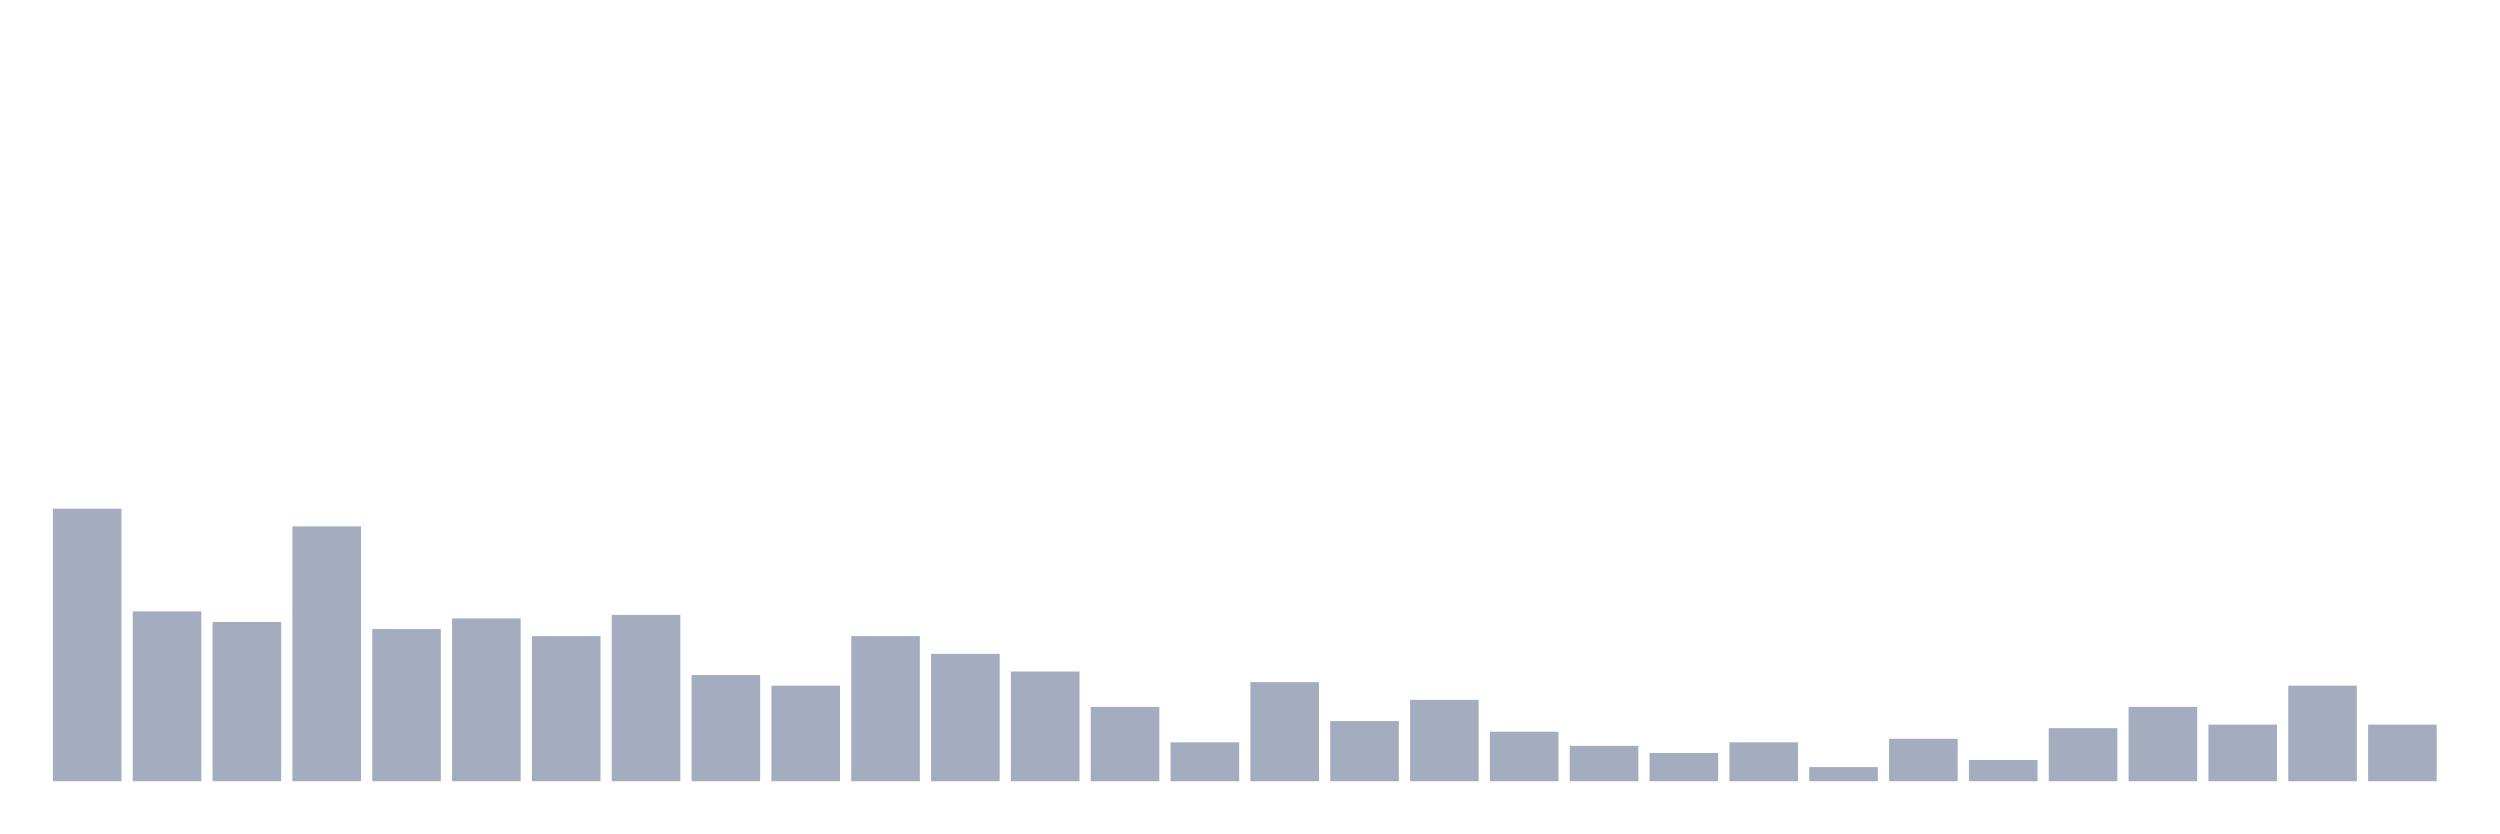
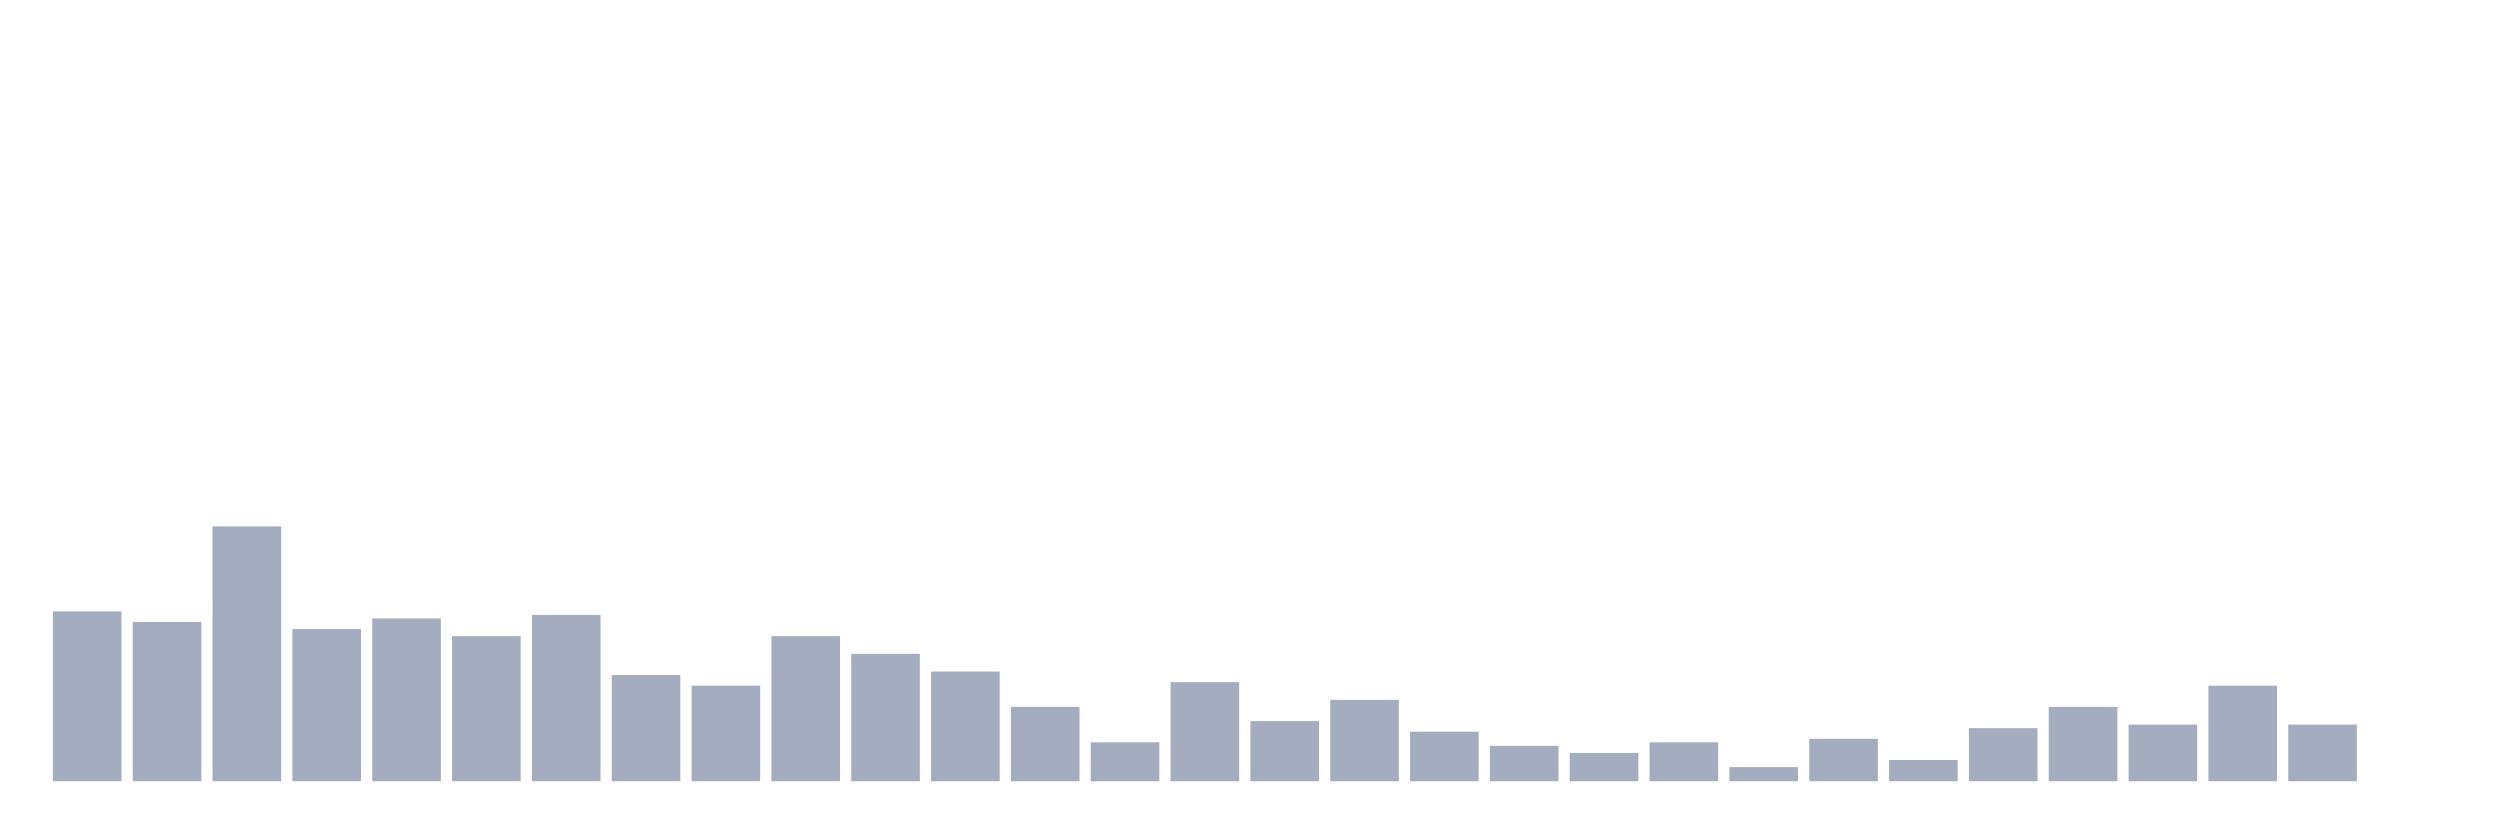
<svg xmlns="http://www.w3.org/2000/svg" viewBox="0 0 480 160">
  <g transform="translate(10,10)">
-     <rect class="bar" x="0.153" width="13.175" y="87.67" height="52.33" fill="rgb(164,173,192)" />
-     <rect class="bar" x="15.482" width="13.175" y="107.379" height="32.621" fill="rgb(164,173,192)" />
-     <rect class="bar" x="30.81" width="13.175" y="109.417" height="30.583" fill="rgb(164,173,192)" />
-     <rect class="bar" x="46.138" width="13.175" y="91.068" height="48.932" fill="rgb(164,173,192)" />
-     <rect class="bar" x="61.466" width="13.175" y="110.777" height="29.223" fill="rgb(164,173,192)" />
-     <rect class="bar" x="76.794" width="13.175" y="108.738" height="31.262" fill="rgb(164,173,192)" />
-     <rect class="bar" x="92.123" width="13.175" y="112.136" height="27.864" fill="rgb(164,173,192)" />
-     <rect class="bar" x="107.451" width="13.175" y="108.058" height="31.942" fill="rgb(164,173,192)" />
-     <rect class="bar" x="122.779" width="13.175" y="119.612" height="20.388" fill="rgb(164,173,192)" />
-     <rect class="bar" x="138.107" width="13.175" y="121.65" height="18.35" fill="rgb(164,173,192)" />
-     <rect class="bar" x="153.436" width="13.175" y="112.136" height="27.864" fill="rgb(164,173,192)" />
-     <rect class="bar" x="168.764" width="13.175" y="115.534" height="24.466" fill="rgb(164,173,192)" />
-     <rect class="bar" x="184.092" width="13.175" y="118.932" height="21.068" fill="rgb(164,173,192)" />
-     <rect class="bar" x="199.42" width="13.175" y="125.728" height="14.272" fill="rgb(164,173,192)" />
-     <rect class="bar" x="214.748" width="13.175" y="132.524" height="7.476" fill="rgb(164,173,192)" />
-     <rect class="bar" x="230.077" width="13.175" y="120.971" height="19.029" fill="rgb(164,173,192)" />
-     <rect class="bar" x="245.405" width="13.175" y="128.447" height="11.553" fill="rgb(164,173,192)" />
-     <rect class="bar" x="260.733" width="13.175" y="124.369" height="15.631" fill="rgb(164,173,192)" />
-     <rect class="bar" x="276.061" width="13.175" y="130.485" height="9.515" fill="rgb(164,173,192)" />
-     <rect class="bar" x="291.39" width="13.175" y="133.204" height="6.796" fill="rgb(164,173,192)" />
-     <rect class="bar" x="306.718" width="13.175" y="134.563" height="5.437" fill="rgb(164,173,192)" />
-     <rect class="bar" x="322.046" width="13.175" y="132.524" height="7.476" fill="rgb(164,173,192)" />
-     <rect class="bar" x="337.374" width="13.175" y="137.282" height="2.718" fill="rgb(164,173,192)" />
-     <rect class="bar" x="352.702" width="13.175" y="131.845" height="8.155" fill="rgb(164,173,192)" />
-     <rect class="bar" x="368.031" width="13.175" y="135.922" height="4.078" fill="rgb(164,173,192)" />
-     <rect class="bar" x="383.359" width="13.175" y="129.806" height="10.194" fill="rgb(164,173,192)" />
-     <rect class="bar" x="398.687" width="13.175" y="125.728" height="14.272" fill="rgb(164,173,192)" />
-     <rect class="bar" x="414.015" width="13.175" y="129.126" height="10.874" fill="rgb(164,173,192)" />
-     <rect class="bar" x="429.344" width="13.175" y="121.65" height="18.35" fill="rgb(164,173,192)" />
-     <rect class="bar" x="444.672" width="13.175" y="129.126" height="10.874" fill="rgb(164,173,192)" />
+     <rect class="bar" x="0.153" width="13.175" y="107.379" height="32.621" fill="rgb(164,173,192)" />
+     <rect class="bar" x="15.482" width="13.175" y="109.417" height="30.583" fill="rgb(164,173,192)" />
+     <rect class="bar" x="30.81" width="13.175" y="91.068" height="48.932" fill="rgb(164,173,192)" />
+     <rect class="bar" x="46.138" width="13.175" y="110.777" height="29.223" fill="rgb(164,173,192)" />
+     <rect class="bar" x="61.466" width="13.175" y="108.738" height="31.262" fill="rgb(164,173,192)" />
+     <rect class="bar" x="76.794" width="13.175" y="112.136" height="27.864" fill="rgb(164,173,192)" />
+     <rect class="bar" x="92.123" width="13.175" y="108.058" height="31.942" fill="rgb(164,173,192)" />
+     <rect class="bar" x="107.451" width="13.175" y="119.612" height="20.388" fill="rgb(164,173,192)" />
+     <rect class="bar" x="122.779" width="13.175" y="121.65" height="18.35" fill="rgb(164,173,192)" />
+     <rect class="bar" x="138.107" width="13.175" y="112.136" height="27.864" fill="rgb(164,173,192)" />
+     <rect class="bar" x="153.436" width="13.175" y="115.534" height="24.466" fill="rgb(164,173,192)" />
+     <rect class="bar" x="168.764" width="13.175" y="118.932" height="21.068" fill="rgb(164,173,192)" />
+     <rect class="bar" x="184.092" width="13.175" y="125.728" height="14.272" fill="rgb(164,173,192)" />
+     <rect class="bar" x="199.42" width="13.175" y="132.524" height="7.476" fill="rgb(164,173,192)" />
+     <rect class="bar" x="214.748" width="13.175" y="120.971" height="19.029" fill="rgb(164,173,192)" />
+     <rect class="bar" x="230.077" width="13.175" y="128.447" height="11.553" fill="rgb(164,173,192)" />
+     <rect class="bar" x="245.405" width="13.175" y="124.369" height="15.631" fill="rgb(164,173,192)" />
+     <rect class="bar" x="260.733" width="13.175" y="130.485" height="9.515" fill="rgb(164,173,192)" />
+     <rect class="bar" x="276.061" width="13.175" y="133.204" height="6.796" fill="rgb(164,173,192)" />
+     <rect class="bar" x="291.39" width="13.175" y="134.563" height="5.437" fill="rgb(164,173,192)" />
+     <rect class="bar" x="306.718" width="13.175" y="132.524" height="7.476" fill="rgb(164,173,192)" />
+     <rect class="bar" x="322.046" width="13.175" y="137.282" height="2.718" fill="rgb(164,173,192)" />
+     <rect class="bar" x="337.374" width="13.175" y="131.845" height="8.155" fill="rgb(164,173,192)" />
+     <rect class="bar" x="352.702" width="13.175" y="135.922" height="4.078" fill="rgb(164,173,192)" />
+     <rect class="bar" x="368.031" width="13.175" y="129.806" height="10.194" fill="rgb(164,173,192)" />
+     <rect class="bar" x="383.359" width="13.175" y="125.728" height="14.272" fill="rgb(164,173,192)" />
+     <rect class="bar" x="398.687" width="13.175" y="129.126" height="10.874" fill="rgb(164,173,192)" />
+     <rect class="bar" x="414.015" width="13.175" y="121.65" height="18.35" fill="rgb(164,173,192)" />
+     <rect class="bar" x="429.344" width="13.175" y="129.126" height="10.874" fill="rgb(164,173,192)" />
+     <rect class="bar" x="444.672" width="13.175" y="140" height="0" fill="rgb(164,173,192)" />
  </g>
</svg>
